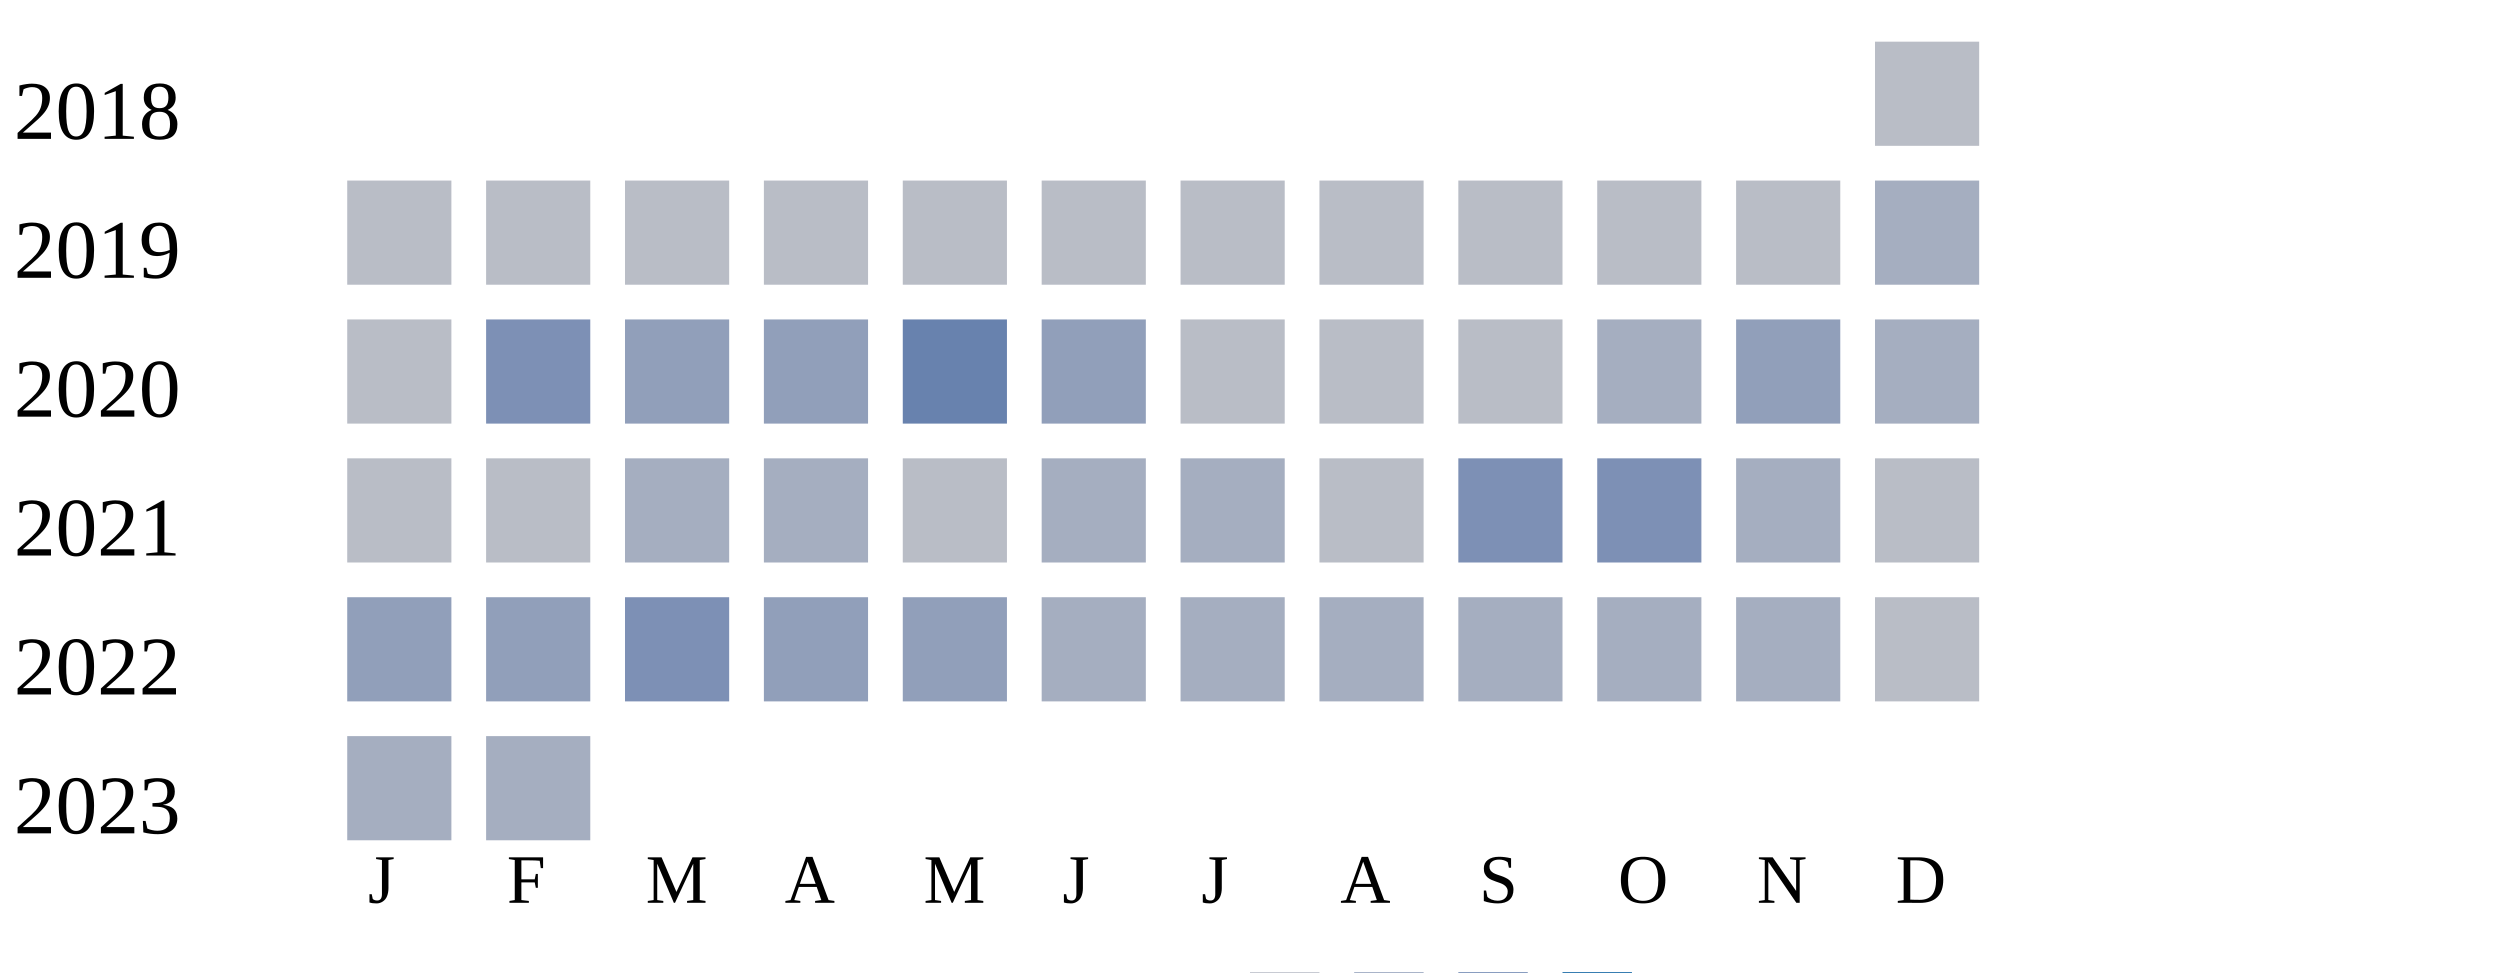
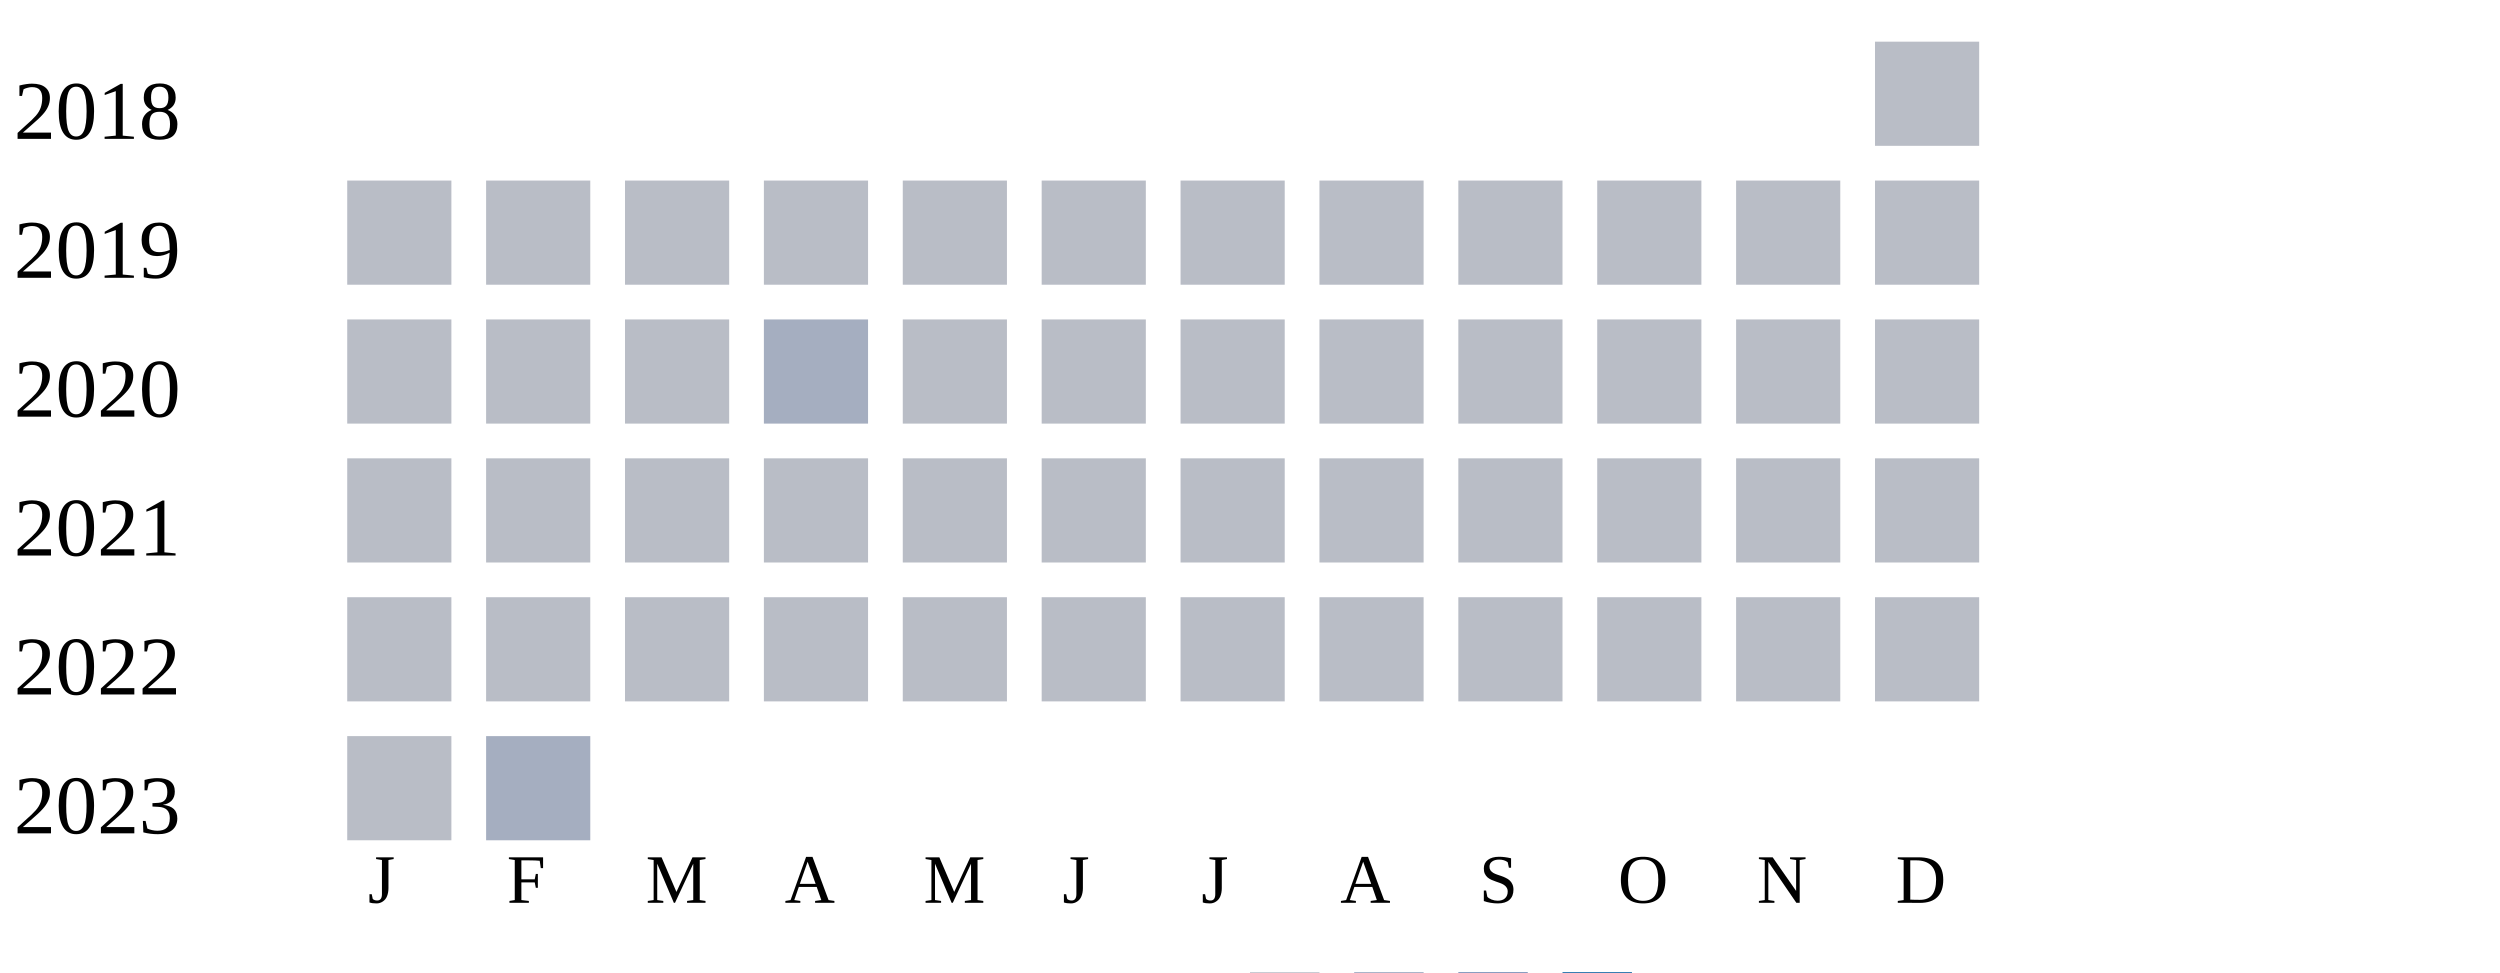
<svg xmlns="http://www.w3.org/2000/svg" width="360" height="140">
  <g transform="translate(0 0)">
    <text x="2" y="20">2018</text>
    <rect x="270" y="6" width="15" height="15" fill="#b9bdc6" />
  </g>
  <g transform="translate(0 20)">
    <text x="2" y="20">2019</text>
    <rect x="50" y="6" width="15" height="15" fill="#b9bdc6" />
    <rect x="70" y="6" width="15" height="15" fill="#b9bdc6" />
    <rect x="90" y="6" width="15" height="15" fill="#b9bdc6" />
    <rect x="110" y="6" width="15" height="15" fill="#b9bdc6" />
    <rect x="130" y="6" width="15" height="15" fill="#b9bdc6" />
    <rect x="150" y="6" width="15" height="15" fill="#b9bdc6" />
    <rect x="170" y="6" width="15" height="15" fill="#b9bdc6" />
    <rect x="190" y="6" width="15" height="15" fill="#b9bdc6" />
    <rect x="210" y="6" width="15" height="15" fill="#b9bdc6" />
    <rect x="230" y="6" width="15" height="15" fill="#b9bdc6" />
    <rect x="250" y="6" width="15" height="15" fill="#b9bdc6" />
-     <rect x="270" y="6" width="15" height="15" fill="#a5aec0" />
+     <rect x="270" y="6" width="15" height="15" fill="#b9bdc6" />
  </g>
  <g transform="translate(0 40)">
    <text x="2" y="20">2020</text>
    <rect x="50" y="6" width="15" height="15" fill="#b9bdc6" />
-     <rect x="70" y="6" width="15" height="15" fill="#7d90b5" />
-     <rect x="90" y="6" width="15" height="15" fill="#919fba" />
-     <rect x="110" y="6" width="15" height="15" fill="#919fba" />
-     <rect x="130" y="6" width="15" height="15" fill="#6882ae" />
-     <rect x="150" y="6" width="15" height="15" fill="#919fba" />
+     <rect x="70" y="6" width="15" height="15" fill="#b9bdc6" />
+     <rect x="90" y="6" width="15" height="15" fill="#b9bdc6" />
+     <rect x="110" y="6" width="15" height="15" fill="#a5aec0" />
+     <rect x="130" y="6" width="15" height="15" fill="#b9bdc6" />
+     <rect x="150" y="6" width="15" height="15" fill="#b9bdc6" />
    <rect x="170" y="6" width="15" height="15" fill="#b9bdc6" />
    <rect x="190" y="6" width="15" height="15" fill="#b9bdc6" />
    <rect x="210" y="6" width="15" height="15" fill="#b9bdc6" />
-     <rect x="230" y="6" width="15" height="15" fill="#a5aec0" />
-     <rect x="250" y="6" width="15" height="15" fill="#919fba" />
-     <rect x="270" y="6" width="15" height="15" fill="#a5aec0" />
+     <rect x="230" y="6" width="15" height="15" fill="#b9bdc6" />
+     <rect x="250" y="6" width="15" height="15" fill="#b9bdc6" />
+     <rect x="270" y="6" width="15" height="15" fill="#b9bdc6" />
  </g>
  <g transform="translate(0 60)">
    <text x="2" y="20">2021</text>
    <rect x="50" y="6" width="15" height="15" fill="#b9bdc6" />
    <rect x="70" y="6" width="15" height="15" fill="#b9bdc6" />
-     <rect x="90" y="6" width="15" height="15" fill="#a5aec0" />
-     <rect x="110" y="6" width="15" height="15" fill="#a5aec0" />
+     <rect x="90" y="6" width="15" height="15" fill="#b9bdc6" />
+     <rect x="110" y="6" width="15" height="15" fill="#b9bdc6" />
    <rect x="130" y="6" width="15" height="15" fill="#b9bdc6" />
-     <rect x="150" y="6" width="15" height="15" fill="#a5aec0" />
-     <rect x="170" y="6" width="15" height="15" fill="#a5aec0" />
+     <rect x="150" y="6" width="15" height="15" fill="#b9bdc6" />
+     <rect x="170" y="6" width="15" height="15" fill="#b9bdc6" />
    <rect x="190" y="6" width="15" height="15" fill="#b9bdc6" />
-     <rect x="210" y="6" width="15" height="15" fill="#7d90b5" />
-     <rect x="230" y="6" width="15" height="15" fill="#7d90b5" />
-     <rect x="250" y="6" width="15" height="15" fill="#a5aec0" />
+     <rect x="210" y="6" width="15" height="15" fill="#b9bdc6" />
+     <rect x="230" y="6" width="15" height="15" fill="#b9bdc6" />
+     <rect x="250" y="6" width="15" height="15" fill="#b9bdc6" />
    <rect x="270" y="6" width="15" height="15" fill="#b9bdc6" />
  </g>
  <g transform="translate(0 80)">
    <text x="2" y="20">2022</text>
-     <rect x="50" y="6" width="15" height="15" fill="#919fba" />
-     <rect x="70" y="6" width="15" height="15" fill="#919fba" />
-     <rect x="90" y="6" width="15" height="15" fill="#7d90b5" />
-     <rect x="110" y="6" width="15" height="15" fill="#919fba" />
-     <rect x="130" y="6" width="15" height="15" fill="#919fba" />
-     <rect x="150" y="6" width="15" height="15" fill="#a5aec0" />
-     <rect x="170" y="6" width="15" height="15" fill="#a5aec0" />
-     <rect x="190" y="6" width="15" height="15" fill="#a5aec0" />
-     <rect x="210" y="6" width="15" height="15" fill="#a5aec0" />
-     <rect x="230" y="6" width="15" height="15" fill="#a5aec0" />
-     <rect x="250" y="6" width="15" height="15" fill="#a5aec0" />
+     <rect x="50" y="6" width="15" height="15" fill="#b9bdc6" />
+     <rect x="70" y="6" width="15" height="15" fill="#b9bdc6" />
+     <rect x="90" y="6" width="15" height="15" fill="#b9bdc6" />
+     <rect x="110" y="6" width="15" height="15" fill="#b9bdc6" />
+     <rect x="130" y="6" width="15" height="15" fill="#b9bdc6" />
+     <rect x="150" y="6" width="15" height="15" fill="#b9bdc6" />
+     <rect x="170" y="6" width="15" height="15" fill="#b9bdc6" />
+     <rect x="190" y="6" width="15" height="15" fill="#b9bdc6" />
+     <rect x="210" y="6" width="15" height="15" fill="#b9bdc6" />
+     <rect x="230" y="6" width="15" height="15" fill="#b9bdc6" />
+     <rect x="250" y="6" width="15" height="15" fill="#b9bdc6" />
    <rect x="270" y="6" width="15" height="15" fill="#b9bdc6" />
  </g>
  <g transform="translate(0 100)">
    <text x="2" y="20">2023</text>
-     <rect x="50" y="6" width="15" height="15" fill="#a5aec0" />
+     <rect x="50" y="6" width="15" height="15" fill="#b9bdc6" />
    <rect x="70" y="6" width="15" height="15" fill="#a5aec0" />
  </g>
  <text style="font-size: 10px; text-align: center" x="53" y="130">J</text>
  <text style="font-size: 10px; text-align: center" x="73" y="130">F</text>
  <text style="font-size: 10px; text-align: center" x="93" y="130">M</text>
  <text style="font-size: 10px; text-align: center" x="113" y="130">A</text>
  <text style="font-size: 10px; text-align: center" x="133" y="130">M</text>
  <text style="font-size: 10px; text-align: center" x="153" y="130">J</text>
  <text style="font-size: 10px; text-align: center" x="173" y="130">J</text>
  <text style="font-size: 10px; text-align: center" x="193" y="130">A</text>
  <text style="font-size: 10px; text-align: center" x="213" y="130">S</text>
  <text style="font-size: 10px; text-align: center" x="233" y="130">O</text>
  <text style="font-size: 10px; text-align: center" x="253" y="130">N</text>
  <text style="font-size: 10px; text-align: center" x="273" y="130">D</text>
  <text style="font-size: 10px;" x="155" y="149">Less</text>
  <rect fill="#b9bdc6" width="10" height="10" x="180" y="140" />
  <rect fill="#919fba" width="10" height="10" x="195" y="140" />
  <rect fill="#6882ae" width="10" height="10" x="210" y="140" />
  <rect fill="#005a9c" width="10" height="10" x="225" y="140" />
  <text x="240" y="149" style="font-size: 10px;">More</text>
</svg>
